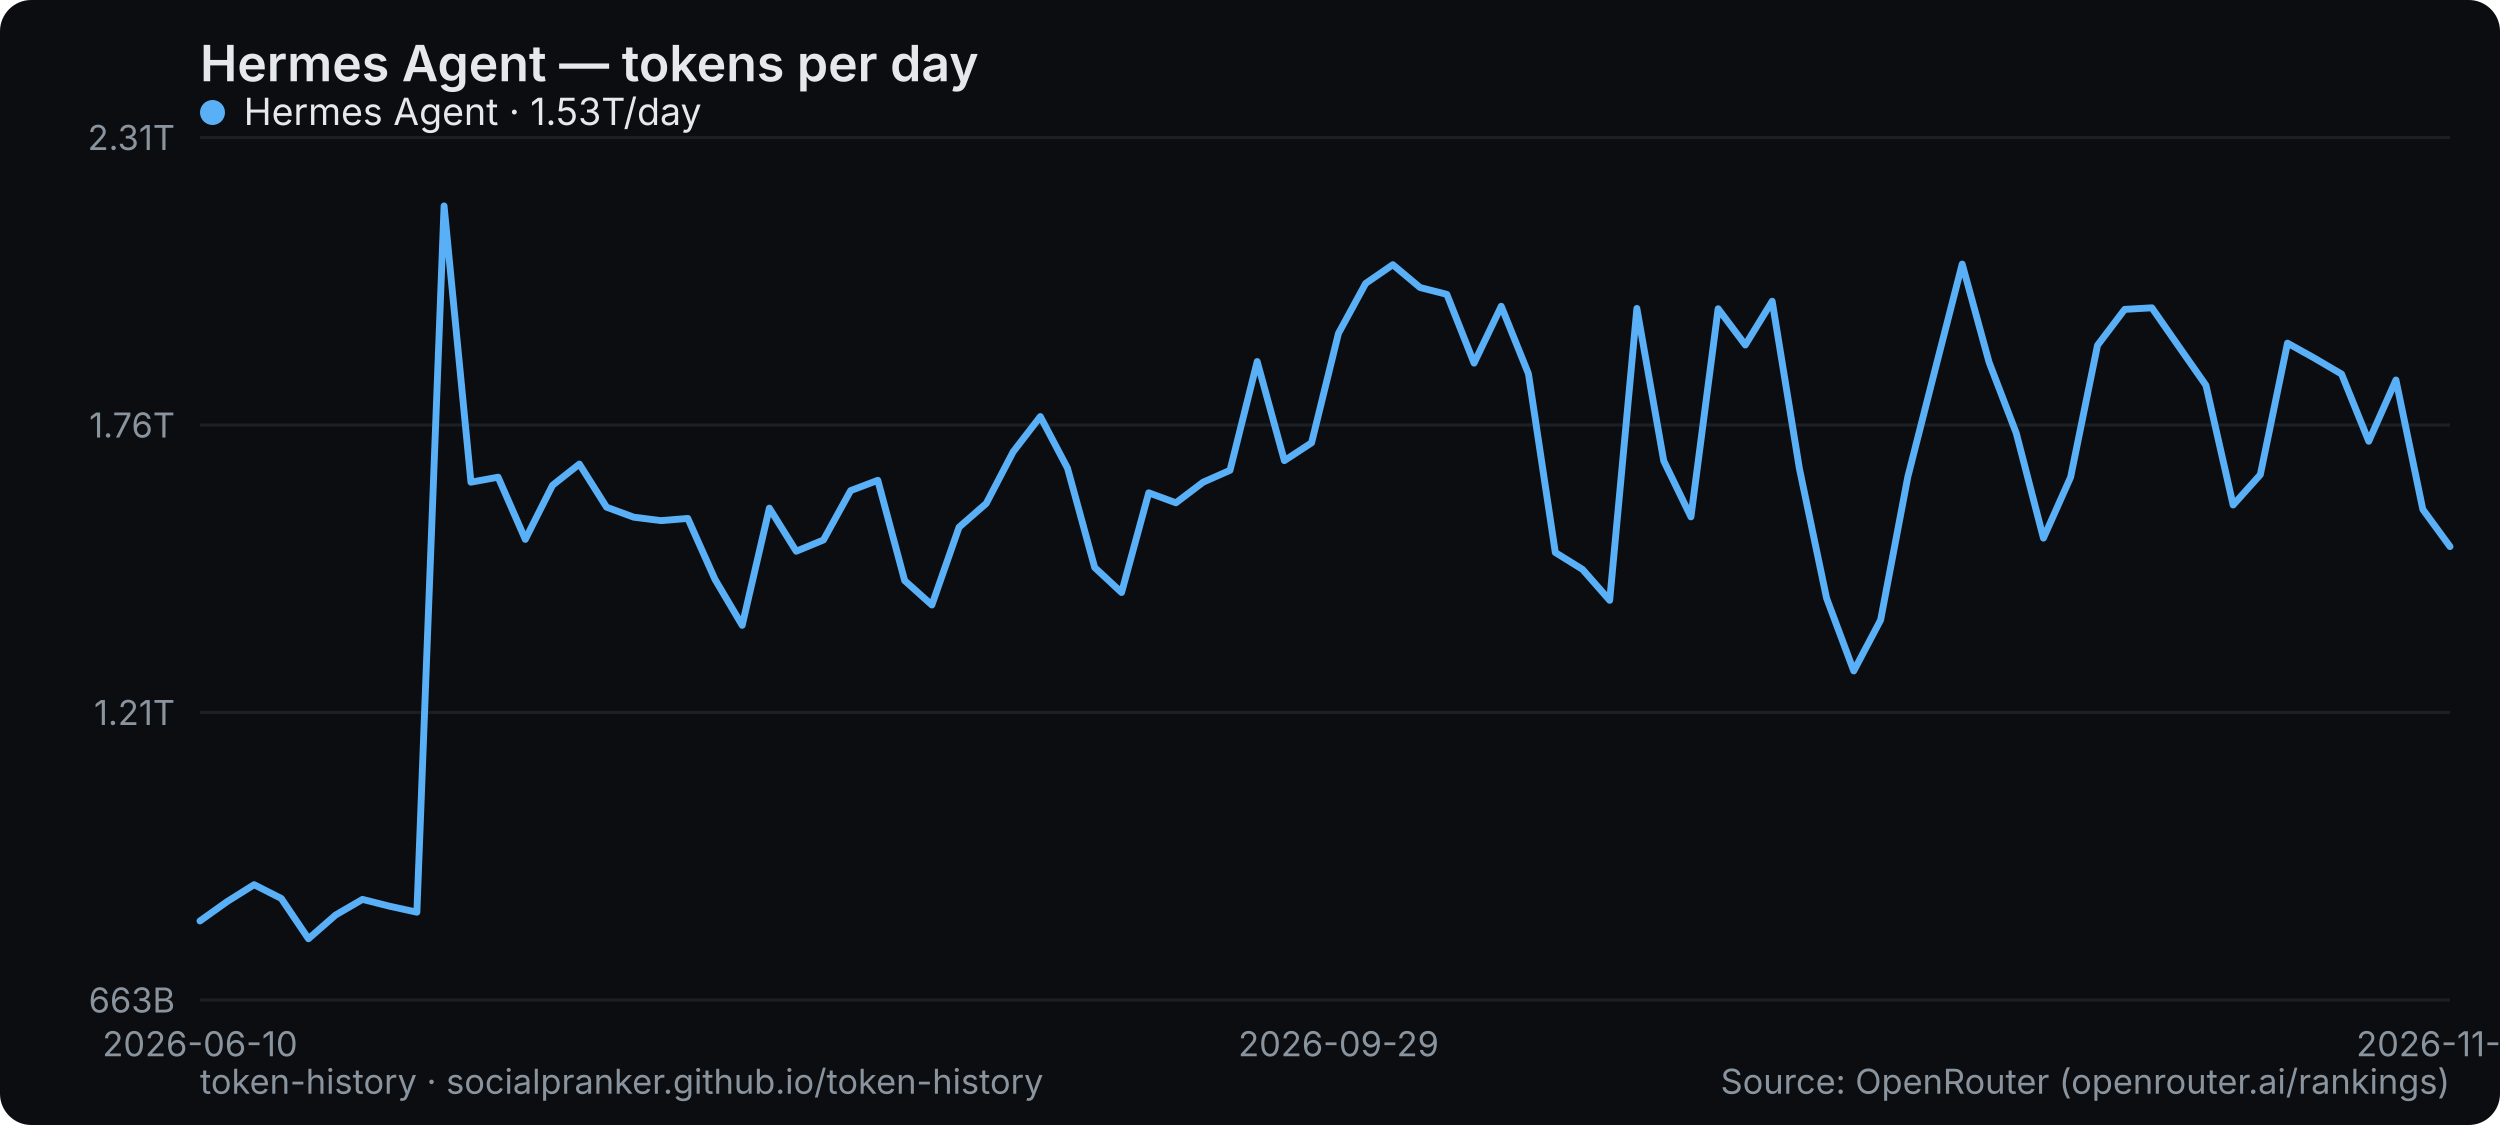
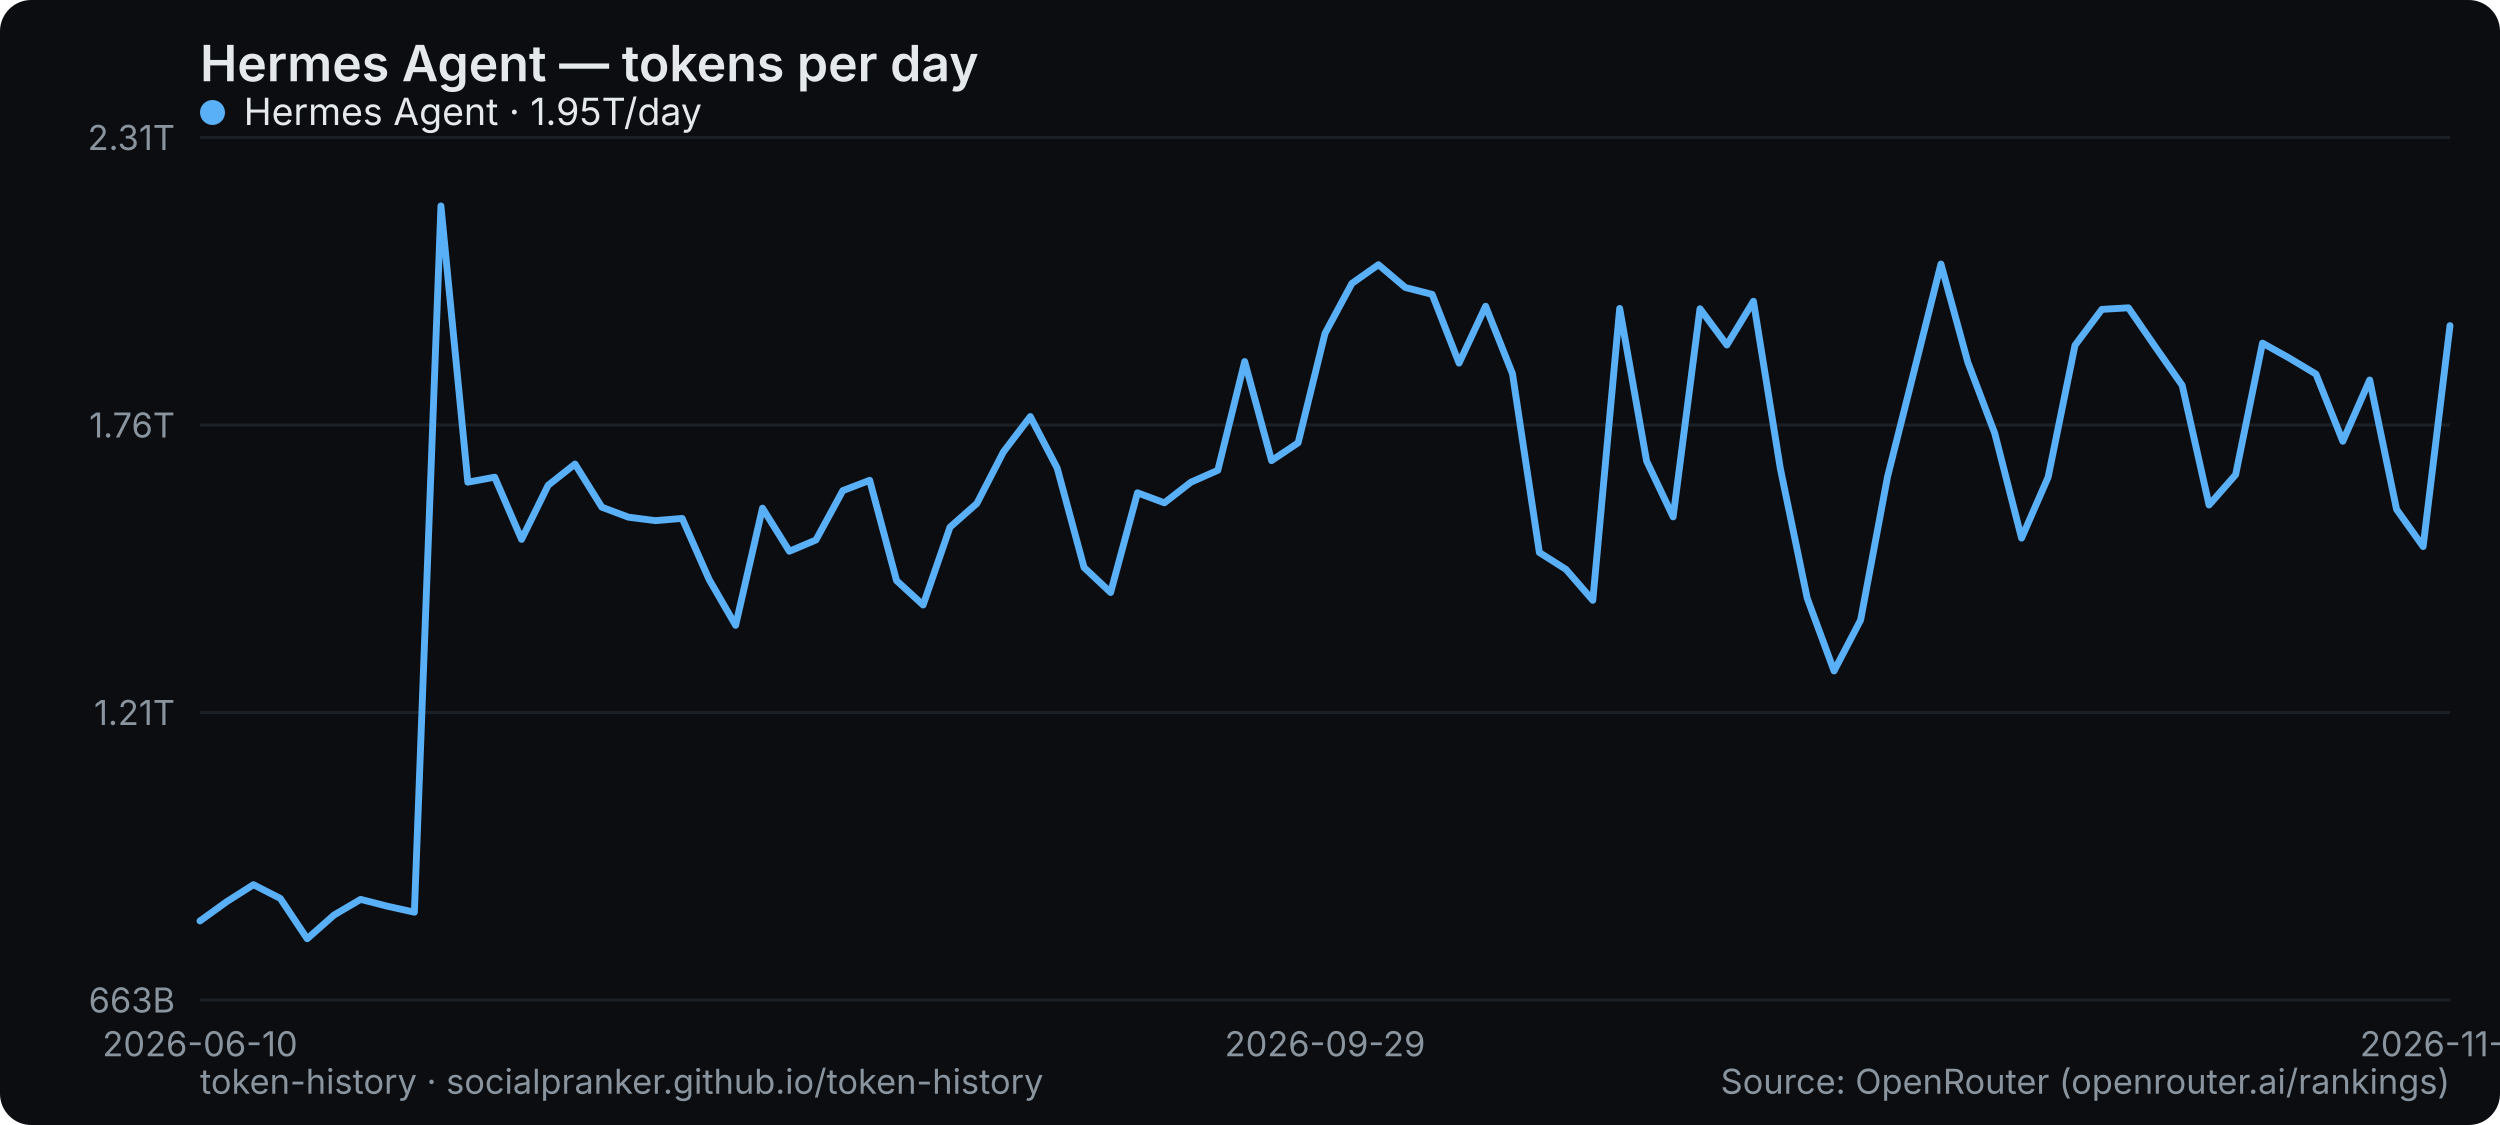
<svg xmlns="http://www.w3.org/2000/svg" width="800" height="360" viewBox="0 0 800 360" role="img" aria-label="Hermes Agent — tokens per day">
  <rect width="800" height="360" rx="10" fill="#0b0d10" />
  <text x="64" y="26" font-family="system-ui,-apple-system,Segoe UI,sans-serif" font-size="16" font-weight="600" fill="#e6e9ec">Hermes Agent — tokens per day</text>
  <line x1="64" y1="320" x2="784" y2="320" stroke="#1b2026" stroke-width="1" />
  <text x="56" y="324" text-anchor="end" font-family="system-ui,-apple-system,Segoe UI,sans-serif" font-size="11" fill="#8a949e">663B</text>
  <line x1="64" y1="228" x2="784" y2="228" stroke="#1b2026" stroke-width="1" />
  <text x="56" y="232" text-anchor="end" font-family="system-ui,-apple-system,Segoe UI,sans-serif" font-size="11" fill="#8a949e">1.21T</text>
  <line x1="64" y1="136" x2="784" y2="136" stroke="#1b2026" stroke-width="1" />
  <text x="56" y="140" text-anchor="end" font-family="system-ui,-apple-system,Segoe UI,sans-serif" font-size="11" fill="#8a949e">1.76T</text>
  <line x1="64" y1="44" x2="784" y2="44" stroke="#1b2026" stroke-width="1" />
  <text x="56" y="48" text-anchor="end" font-family="system-ui,-apple-system,Segoe UI,sans-serif" font-size="11" fill="#8a949e">2.31T</text>
  <text x="64" y="338" text-anchor="middle" font-family="system-ui,-apple-system,Segoe UI,sans-serif" font-size="11" fill="#8a949e">2026-06-10</text>
-   <text x="428.337" y="338" text-anchor="middle" font-family="system-ui,-apple-system,Segoe UI,sans-serif" font-size="11" fill="#8a949e">2026-09-29</text>
-   <text x="784" y="338" text-anchor="middle" font-family="system-ui,-apple-system,Segoe UI,sans-serif" font-size="11" fill="#8a949e">2026-11-09</text>
-   <polyline points="64.0,294.7 72.7,288.5 81.3,283.1 90.0,287.5 98.7,300.4 107.4,292.8 116.0,287.8 124.7,290.0 133.4,291.9 142.1,65.9 150.7,154.3 159.4,152.7 168.1,172.6 176.8,155.3 185.4,148.5 194.1,162.3 202.8,165.5 211.5,166.6 220.1,165.9 228.8,185.4 237.5,200.1 246.2,162.6 254.8,176.4 263.5,172.8 272.2,157.0 280.9,153.7 289.5,185.8 298.2,193.6 306.9,168.7 315.6,161.1 324.2,144.6 332.9,133.3 341.6,149.8 350.3,181.6 358.9,189.6 367.6,157.7 376.3,160.9 385.0,154.3 393.6,150.5 402.3,115.7 411.0,147.4 419.7,141.7 428.3,106.7 437.0,90.7 445.7,84.7 454.4,92.0 463.0,94.2 471.7,116.2 480.4,98.0 489.1,119.6 497.7,176.8 506.4,182.2 515.1,192.1 523.8,98.7 532.4,147.5 541.1,165.4 549.8,98.8 558.5,110.4 567.1,96.4 575.8,149.9 584.5,191.4 593.2,214.7 601.8,198.4 610.5,152.6 619.2,118.4 627.9,84.5 636.5,115.9 645.2,138.6 653.9,172.2 662.6,152.7 671.2,110.5 679.9,99.0 688.6,98.5 697.3,111.0 705.9,123.3 714.6,161.6 723.3,151.9 732.0,109.8 740.6,114.6 749.3,119.7 758.0,141.2 766.7,121.6 775.3,163.0 784.0,174.9" fill="none" stroke="#5ab0f7" stroke-width="2.2" stroke-linejoin="round" stroke-linecap="round" />
+   <text x="424" y="338" text-anchor="middle" font-family="system-ui,-apple-system,Segoe UI,sans-serif" font-size="11" fill="#8a949e">2026-09-29</text>
+   <text x="784" y="338" text-anchor="middle" font-family="system-ui,-apple-system,Segoe UI,sans-serif" font-size="11" fill="#8a949e">2026-11-10</text>
+   <polyline points="64.0,294.7 72.6,288.5 81.1,283.1 89.7,287.5 98.3,300.4 106.9,292.8 115.4,287.8 124.0,290.0 132.6,291.9 141.1,65.9 149.7,154.3 158.3,152.7 166.9,172.6 175.4,155.3 184.0,148.5 192.6,162.3 201.1,165.5 209.7,166.6 218.3,165.9 226.9,185.4 235.4,200.1 244.0,162.6 252.6,176.4 261.1,172.8 269.7,157.0 278.3,153.7 286.9,185.8 295.4,193.6 304.0,168.7 312.6,161.1 321.1,144.6 329.7,133.3 338.3,149.8 346.9,181.6 355.4,189.6 364.0,157.7 372.6,160.9 381.1,154.3 389.7,150.5 398.3,115.7 406.9,147.4 415.4,141.7 424.0,106.7 432.6,90.7 441.1,84.7 449.7,92.0 458.3,94.2 466.9,116.2 475.4,98.0 484.0,119.6 492.6,176.8 501.1,182.2 509.7,192.1 518.3,98.7 526.9,147.5 535.4,165.4 544.0,98.8 552.6,110.4 561.1,96.4 569.7,149.9 578.3,191.4 586.9,214.7 595.4,198.4 604.0,152.6 612.6,118.4 621.1,84.5 629.7,115.9 638.3,138.6 646.9,172.2 655.4,152.7 664.0,110.5 672.6,99.0 681.1,98.5 689.7,111.0 698.3,123.3 706.9,161.6 715.4,151.9 724.0,109.8 732.6,114.6 741.1,119.7 749.7,141.2 758.3,121.6 766.9,163.0 775.4,174.9 784.0,104.2" fill="none" stroke="#5ab0f7" stroke-width="2.2" stroke-linejoin="round" stroke-linecap="round" />
  <g font-family="system-ui,-apple-system,Segoe UI,sans-serif" font-size="12">
    <circle cx="68" cy="36" r="4" fill="#5ab0f7" />
-     <text x="78" y="40" fill="#e6e9ec">Hermes Agent · 1.53T/day</text>
+     <text x="78" y="40" fill="#e6e9ec">Hermes Agent · 1.95T/day</text>
  </g>
  <text x="64" y="350" font-family="system-ui,-apple-system,Segoe UI,sans-serif" font-size="11" fill="#8a949e">token-history · socialpranker.github.io/token-history</text>
  <text x="784" y="350" text-anchor="end" font-family="system-ui,-apple-system,Segoe UI,sans-serif" font-size="11" fill="#8a949e">Source: OpenRouter (openrouter.ai/rankings)</text>
</svg>
